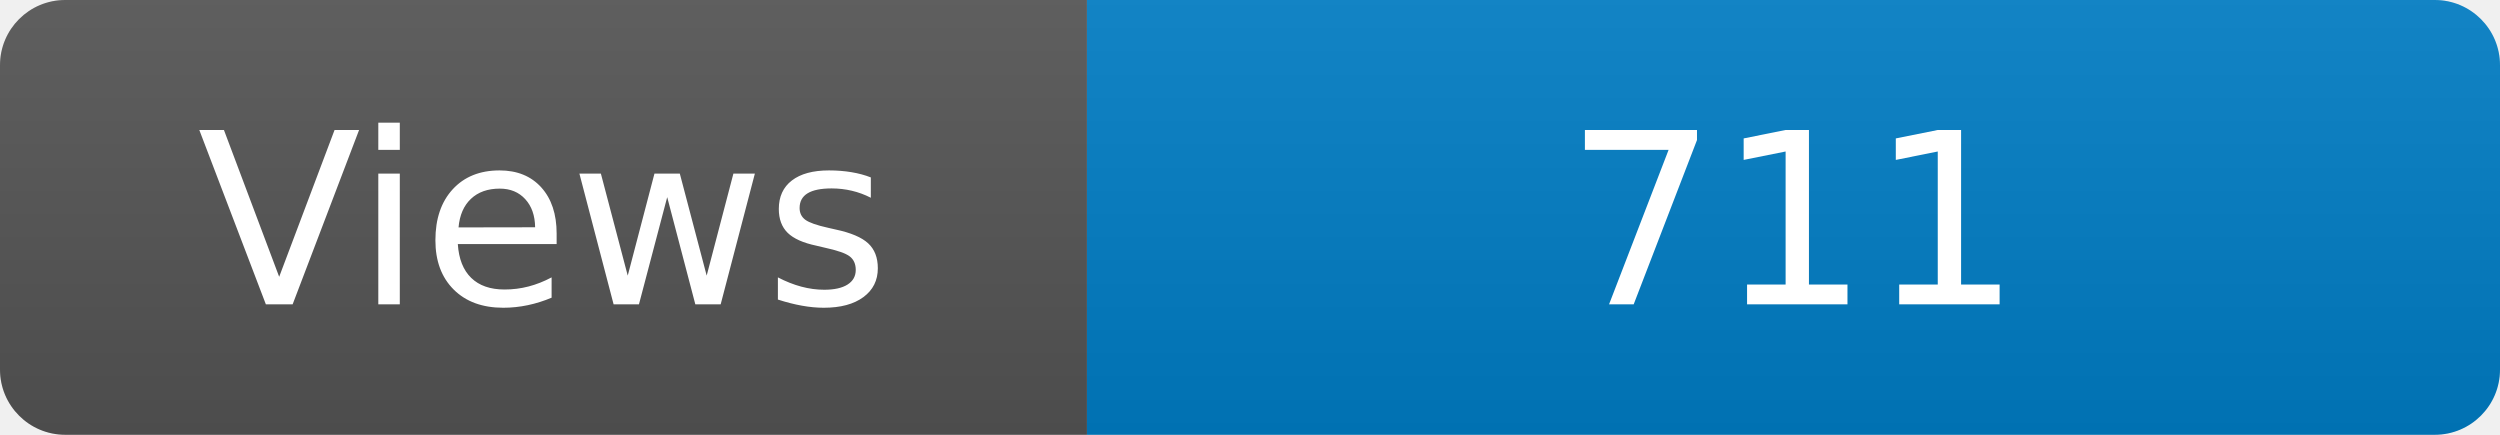
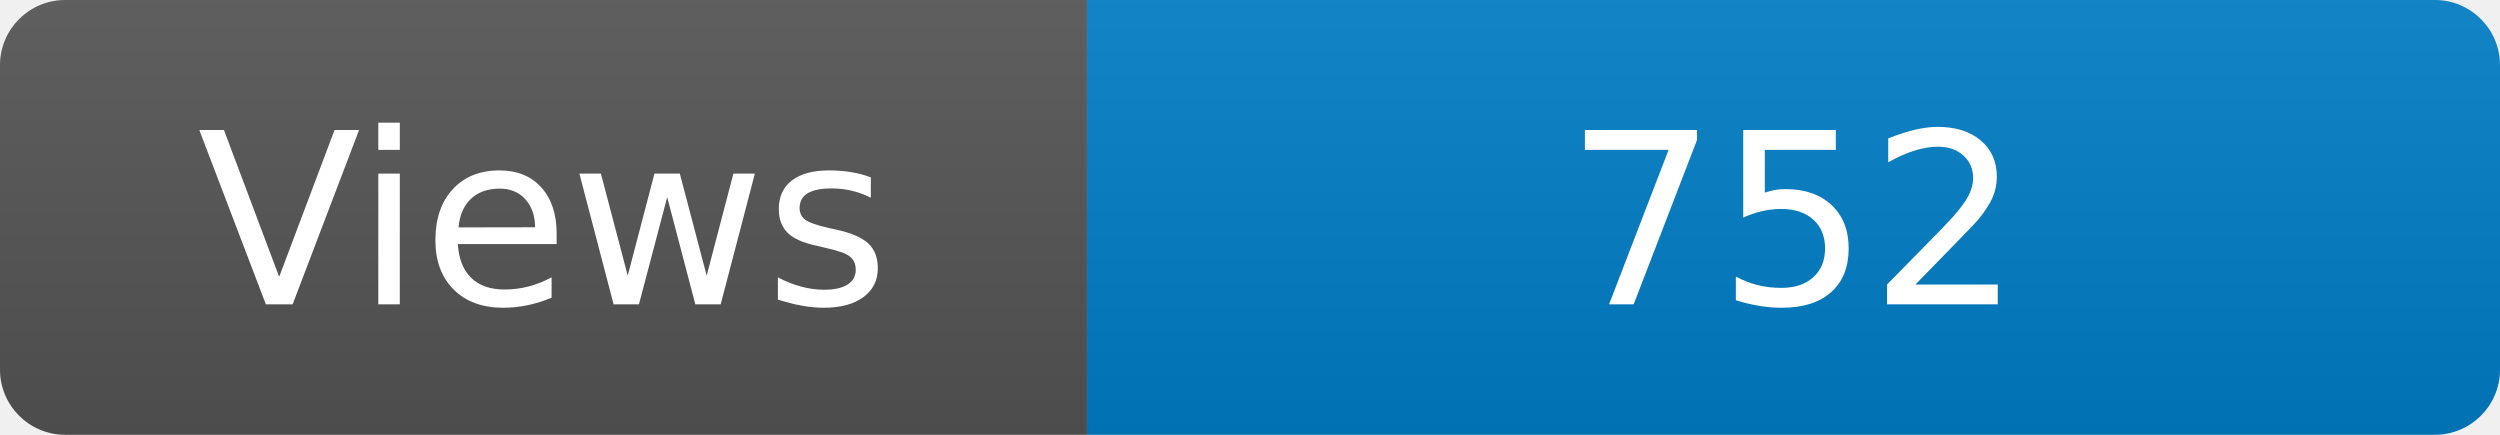
<svg xmlns="http://www.w3.org/2000/svg" width="115" height="20" role="img" aria-label="Maintained?: yes">
  <linearGradient id="s" x2="0" y2="100%">
    <stop offset="0" stop-color="#bbb" stop-opacity=".1" />
    <stop offset="1" stop-opacity=".1" />
  </linearGradient>
  <clipPath id="r">
    <rect width="115" height="20" rx="3" fill="#fff" />
  </clipPath>
  <g clip-path="url(#r)">
    <rect width="50" height="20" fill="#555" />
    <rect x="50" width="160" height="20" fill="#007ec6" />
    <rect width="115" height="20" fill="url(#s)" />
  </g>
  <g fill="#fff" text-anchor="middle" font-family="Verdana,Geneva,DejaVu Sans,sans-serif" font-size="110">
    <text x="250" y="140" transform="scale(.1)" fill="#fff">Views</text>
-     <text x="825" y="140" transform="scale(.1)" fill="#fff">711</text>
+     <text x="825" y="140" transform="scale(.1)" fill="#fff">752</text>
  </g>
</svg>
